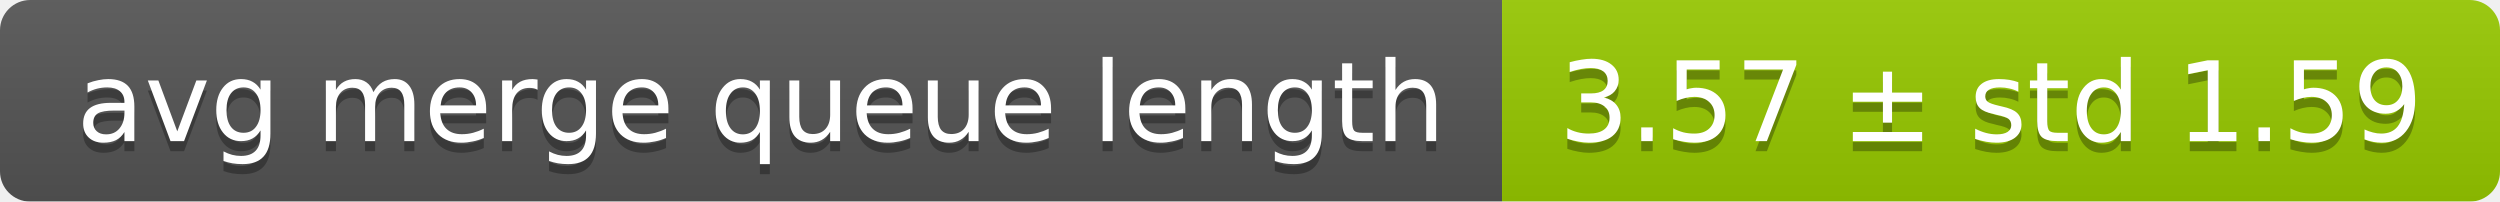
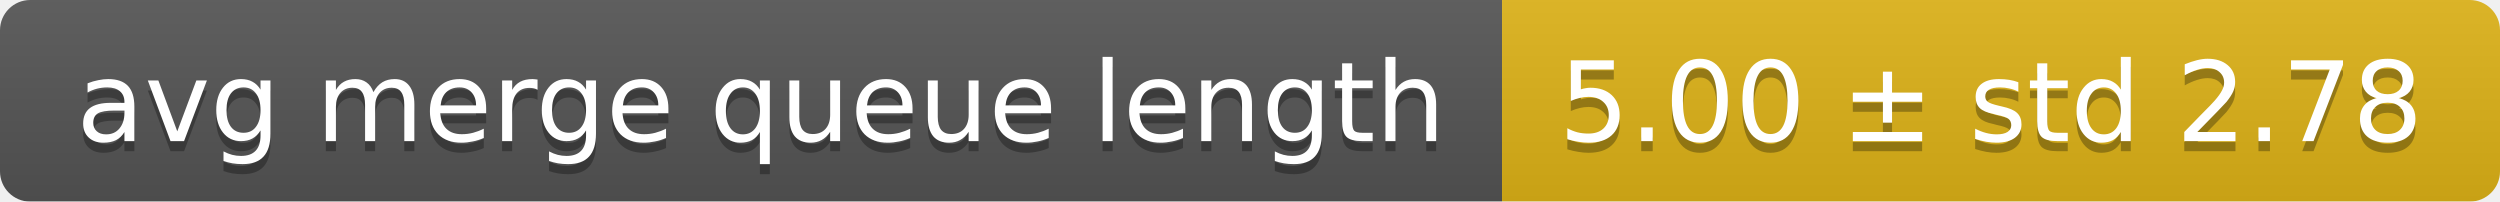
<svg xmlns="http://www.w3.org/2000/svg" width="248" height="20">
  <linearGradient id="smooth" x2="0" y2="100%">
    <stop offset="0" stop-color="#bbb" stop-opacity=".1" />
    <stop offset="1" stop-opacity=".1" />
  </linearGradient>
  <mask id="round">
    <rect width="248" height="20" rx="3" fill="#fff" />
  </mask>
  <g mask="url(#round)">
    <rect width="149" height="20" fill="#555" />
-     <rect x="149" width="99" height="20" fill="#97ca00" />
+     <rect x="149" width="99" height="20" fill="#dfb317" />
    <rect width="248" height="20" fill="url(#smooth)" />
  </g>
  <g fill="#fff" text-anchor="middle" font-family="DejaVu Sans,Verdana,Geneva,sans-serif" font-size="11">
    <text x="75.5" y="15" fill="#010101" fill-opacity=".3">avg merge queue length</text>
    <text x="75.5" y="14">avg merge queue length</text>
-     <text x="197.5" y="15" fill="#010101" fill-opacity=".3">3.57 ± std 1.59</text>
-     <text x="197.5" y="14">3.57 ± std 1.59</text>
+     <text x="197.5" y="15" fill="#010101" fill-opacity=".3">5.00 ± std 2.78</text>
+     <text x="197.5" y="14">5.00 ± std 2.78</text>
  </g>
</svg>
